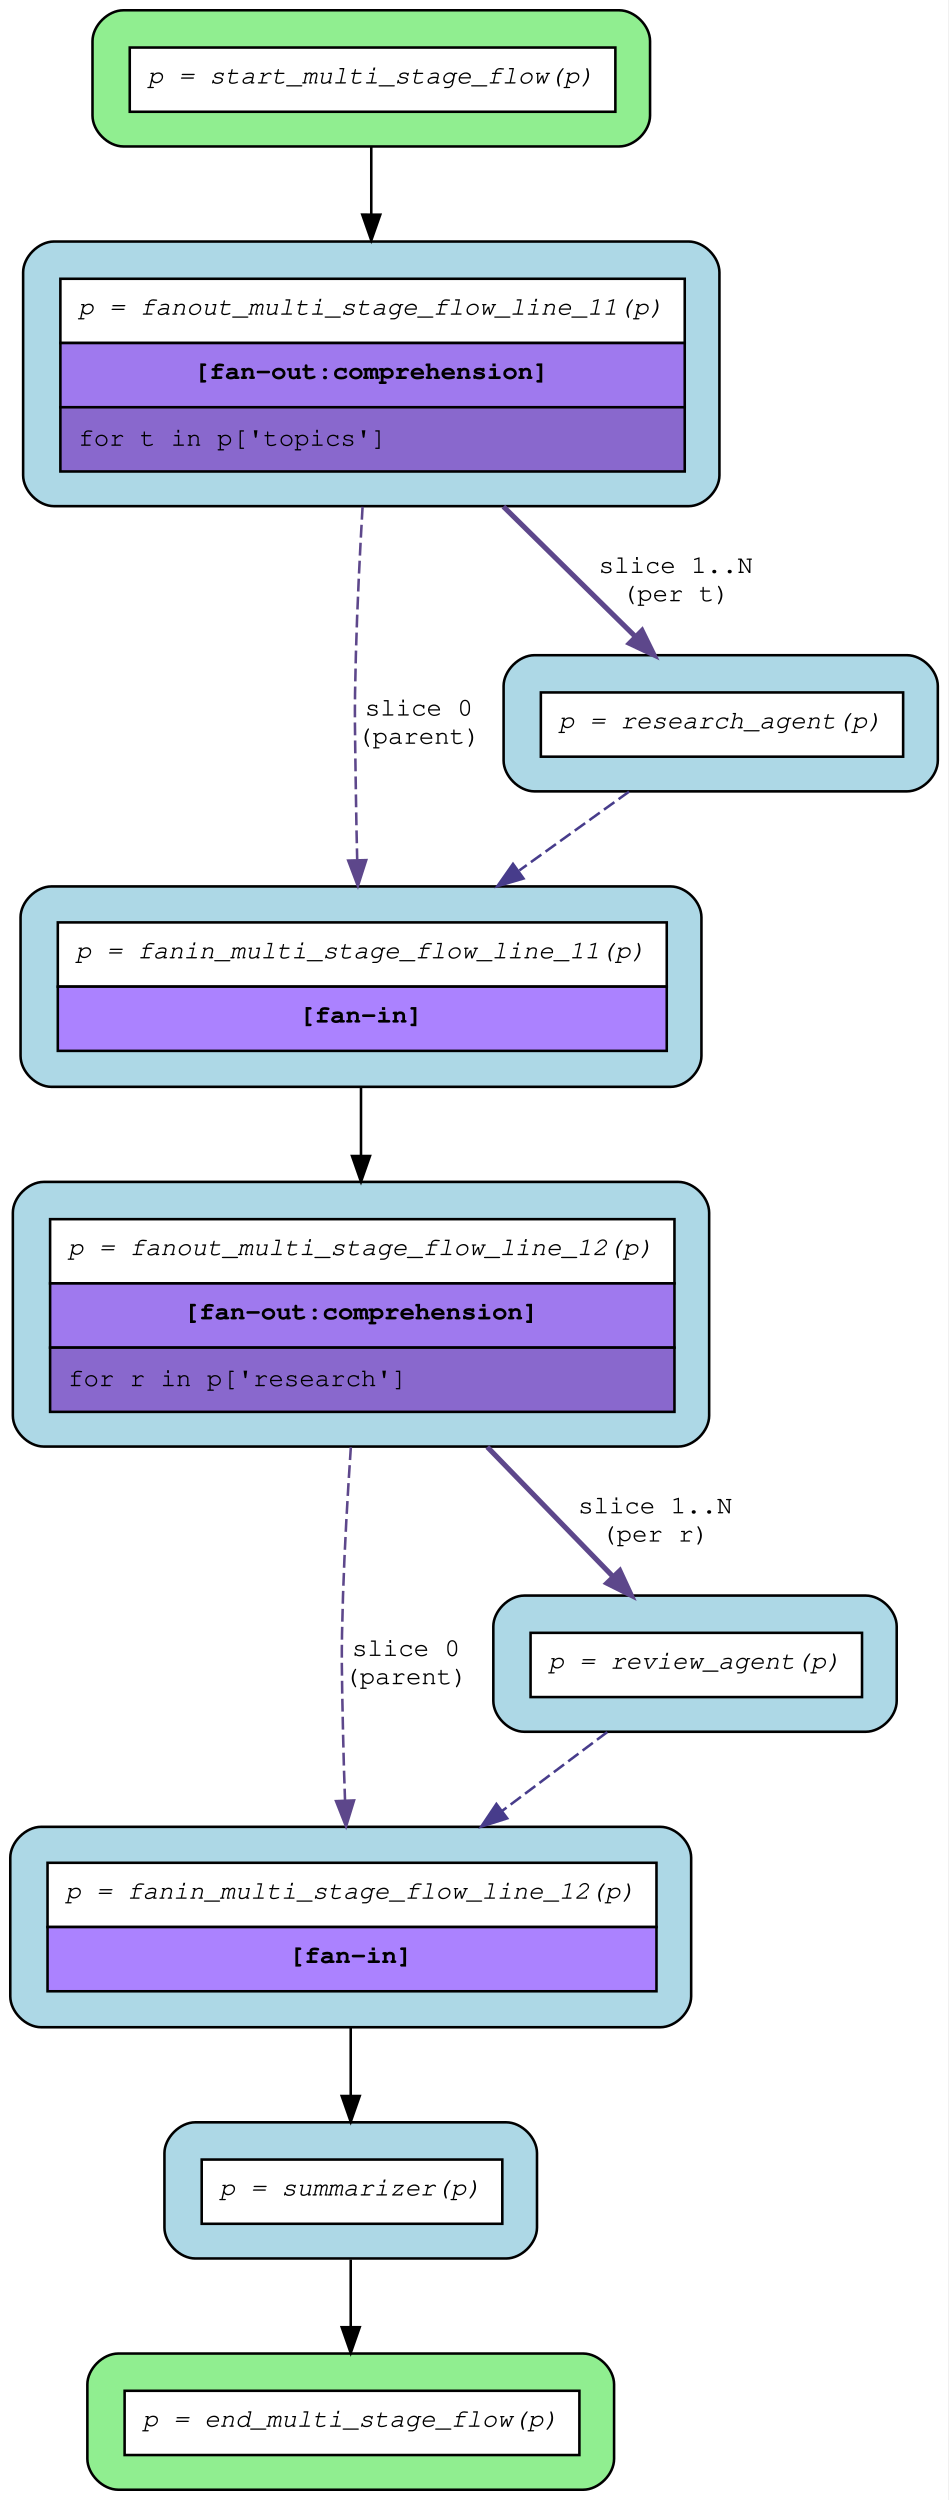
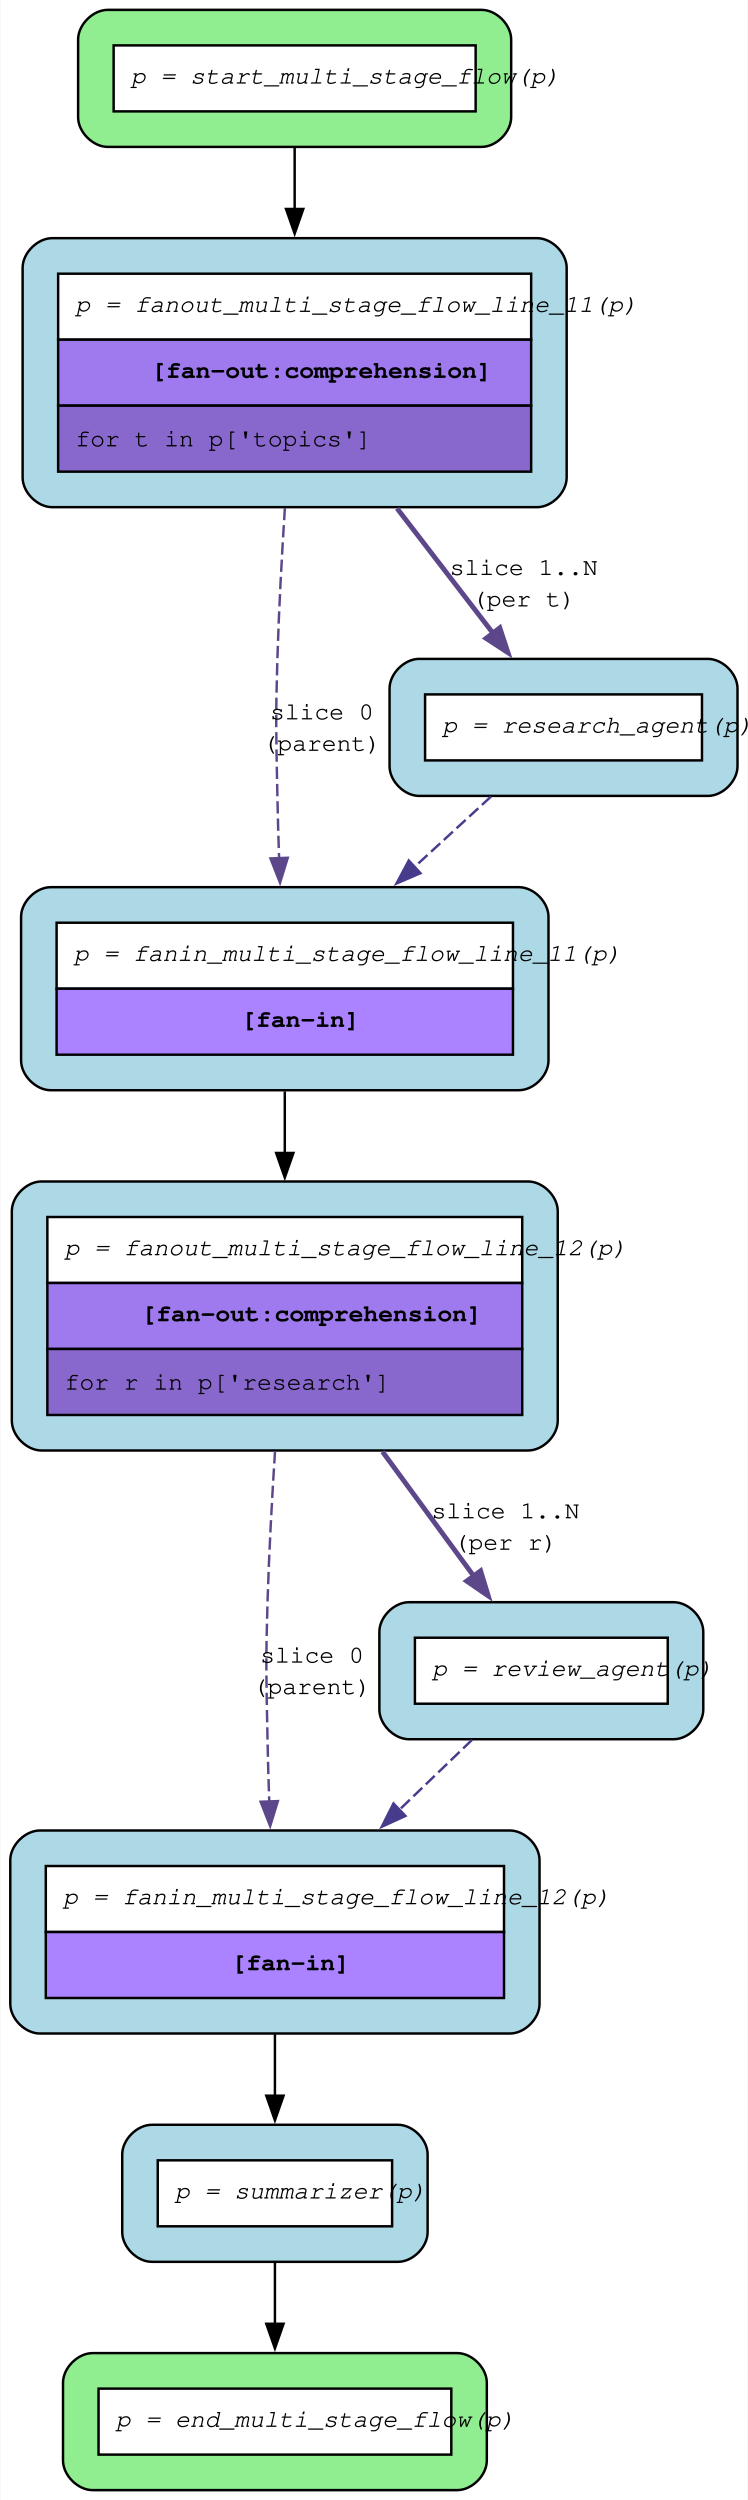
- <svg xmlns="http://www.w3.org/2000/svg" width="369pt" height="973pt" viewBox="0.00 0.00 369.00 973.00">
-   <g id="graph0" class="graph" transform="scale(1 1) rotate(0) translate(4 969)">
-     <polygon fill="white" stroke="transparent" points="-4,4 -4,-969 365,-969 365,4 -4,4" />
+ <svg xmlns="http://www.w3.org/2000/svg" width="303pt" height="1013pt" viewBox="0.00 0.00 302.80 1013.45">
+   <g id="graph0" class="graph" transform="scale(1 1) rotate(0) translate(4 1009.45)">
+     <polygon fill="white" stroke="none" points="-4,4 -4,-1009.45 298.8,-1009.45 298.8,4 -4,4" />
    <g id="node1" class="node">
-       <path fill="lightgreen" stroke="black" d="M237,-965C237,-965 44,-965 44,-965 38,-965 32,-959 32,-953 32,-953 32,-924 32,-924 32,-918 38,-912 44,-912 44,-912 237,-912 237,-912 243,-912 249,-918 249,-924 249,-924 249,-953 249,-953 249,-959 243,-965 237,-965" />
-       <polygon fill="white" stroke="transparent" points="46.5,-925.5 46.5,-950.5 235.5,-950.5 235.5,-925.5 46.5,-925.5" />
-       <polygon fill="none" stroke="black" points="46.5,-925.5 46.5,-950.5 235.5,-950.5 235.5,-925.5 46.5,-925.5" />
-       <text text-anchor="start" x="53.5" y="-936.5" font-family="Courier,monospace" font-style="italic" font-size="10.00">p = start_multi_stage_flow(p)</text>
+       <path fill="lightgreen" stroke="black" d="M191.05,-1005.45C191.05,-1005.45 39.5,-1005.45 39.5,-1005.45 33.5,-1005.45 27.5,-999.45 27.5,-993.45 27.5,-993.45 27.5,-961.9 27.5,-961.9 27.5,-955.9 33.5,-949.9 39.5,-949.9 39.5,-949.9 191.05,-949.9 191.05,-949.9 197.05,-949.9 203.05,-955.9 203.05,-961.9 203.05,-961.9 203.05,-993.45 203.05,-993.45 203.05,-999.45 197.05,-1005.45 191.05,-1005.45" />
+       <polygon fill="white" stroke="none" points="41.9,-964.3 41.9,-991.05 188.65,-991.05 188.65,-964.3 41.9,-964.3" />
+       <polygon fill="none" stroke="black" points="41.9,-964.3 41.9,-991.05 188.65,-991.05 188.65,-964.3 41.9,-964.3" />
+       <text text-anchor="start" x="48.9" y="-975.55" font-family="Courier,monospace" font-style="italic" font-size="10.00">p = start_multi_stage_flow(p)</text>
    </g>
    <g id="node3" class="node">
-       <path fill="lightblue" stroke="black" d="M264,-875C264,-875 17,-875 17,-875 11,-875 5,-869 5,-863 5,-863 5,-784 5,-784 5,-778 11,-772 17,-772 17,-772 264,-772 264,-772 270,-772 276,-778 276,-784 276,-784 276,-863 276,-863 276,-869 270,-875 264,-875" />
-       <polygon fill="white" stroke="transparent" points="19.5,-835.5 19.5,-860.5 262.5,-860.5 262.5,-835.5 19.5,-835.5" />
-       <polygon fill="none" stroke="black" points="19.5,-835.5 19.5,-860.5 262.5,-860.5 262.5,-835.5 19.5,-835.5" />
-       <text text-anchor="start" x="26.5" y="-846.5" font-family="Courier,monospace" font-style="italic" font-size="10.00">p = fanout_multi_stage_flow_line_11(p)</text>
-       <polygon fill="#9f79ee" stroke="transparent" points="19.5,-810.5 19.5,-835.5 262.5,-835.5 262.5,-810.5 19.5,-810.5" />
-       <polygon fill="none" stroke="black" points="19.5,-810.5 19.5,-835.5 262.5,-835.5 262.5,-810.5 19.5,-810.5" />
-       <text text-anchor="start" x="71.5" y="-821.5" font-family="Courier,monospace" font-weight="bold" font-size="10.00">[fan-out:comprehension]</text>
-       <polygon fill="#8968cd" stroke="transparent" points="19.5,-785.5 19.5,-810.5 262.5,-810.5 262.5,-785.5 19.5,-785.5" />
-       <polygon fill="none" stroke="black" points="19.5,-785.5 19.5,-810.5 262.5,-810.5 262.5,-785.5 19.5,-785.5" />
-       <text text-anchor="start" x="26.5" y="-795.5" font-family="Courier,monospace" font-size="10.00">for t in p['topics']</text>
+       <path fill="lightblue" stroke="black" d="M213.55,-912.9C213.55,-912.9 17,-912.9 17,-912.9 11,-912.9 5,-906.9 5,-900.9 5,-900.9 5,-815.85 5,-815.85 5,-809.85 11,-803.85 17,-803.85 17,-803.85 213.55,-803.85 213.55,-803.85 219.55,-803.85 225.55,-809.85 225.55,-815.85 225.55,-815.85 225.55,-900.9 225.55,-900.9 225.55,-906.9 219.55,-912.9 213.55,-912.9" />
+       <polygon fill="white" stroke="none" points="19.4,-871.75 19.4,-898.5 211.15,-898.5 211.15,-871.75 19.4,-871.75" />
+       <polygon fill="none" stroke="black" points="19.4,-871.75 19.4,-898.5 211.15,-898.5 211.15,-871.75 19.4,-871.75" />
+       <text text-anchor="start" x="26.4" y="-883" font-family="Courier,monospace" font-style="italic" font-size="10.00">p = fanout_multi_stage_flow_line_11(p)</text>
+       <polygon fill="#9f79ee" stroke="none" points="19.4,-845 19.4,-871.75 211.15,-871.75 211.15,-845 19.4,-845" />
+       <polygon fill="none" stroke="black" points="19.4,-845 19.4,-871.75 211.15,-871.75 211.15,-845 19.4,-845" />
+       <text text-anchor="start" x="57.15" y="-856.25" font-family="Courier,monospace" font-weight="bold" font-size="10.00">[fan-out:comprehension]</text>
+       <polygon fill="#8968cd" stroke="none" points="19.4,-818.25 19.4,-845 211.15,-845 211.15,-818.25 19.4,-818.25" />
+       <polygon fill="none" stroke="black" points="19.4,-818.25 19.4,-845 211.15,-845 211.15,-818.25 19.4,-818.25" />
+       <text text-anchor="start" x="26.4" y="-828.5" font-family="Courier,monospace" font-size="10.00">for t in p['topics']</text>
    </g>
    <g id="edge9" class="edge">
-       <path fill="none" stroke="black" d="M140.5,-911.86C140.5,-903.92 140.5,-894.81 140.5,-885.54" />
-       <polygon fill="black" stroke="black" points="144,-885.45 140.5,-875.46 137,-885.46 144,-885.45" />
+       <path fill="none" stroke="black" d="M115.28,-949.47C115.28,-941.94 115.28,-933.43 115.28,-924.72" />
+       <polygon fill="black" stroke="black" points="118.78,-924.73 115.28,-914.73 111.78,-924.73 118.78,-924.73" />
    </g>
    <g id="node2" class="node">
-       <path fill="lightblue" stroke="black" d="M260,-509C260,-509 13,-509 13,-509 7,-509 1,-503 1,-497 1,-497 1,-418 1,-418 1,-412 7,-406 13,-406 13,-406 260,-406 260,-406 266,-406 272,-412 272,-418 272,-418 272,-497 272,-497 272,-503 266,-509 260,-509" />
-       <polygon fill="white" stroke="transparent" points="15.5,-469.5 15.5,-494.5 258.5,-494.5 258.5,-469.5 15.5,-469.5" />
-       <polygon fill="none" stroke="black" points="15.5,-469.5 15.5,-494.5 258.5,-494.5 258.5,-469.5 15.5,-469.5" />
-       <text text-anchor="start" x="22.5" y="-480.5" font-family="Courier,monospace" font-style="italic" font-size="10.00">p = fanout_multi_stage_flow_line_12(p)</text>
-       <polygon fill="#9f79ee" stroke="transparent" points="15.5,-444.5 15.5,-469.5 258.5,-469.5 258.5,-444.5 15.5,-444.5" />
-       <polygon fill="none" stroke="black" points="15.5,-444.5 15.5,-469.5 258.5,-469.5 258.5,-444.5 15.5,-444.5" />
-       <text text-anchor="start" x="67.5" y="-455.5" font-family="Courier,monospace" font-weight="bold" font-size="10.00">[fan-out:comprehension]</text>
-       <polygon fill="#8968cd" stroke="transparent" points="15.5,-419.5 15.5,-444.5 258.5,-444.5 258.5,-419.5 15.5,-419.5" />
-       <polygon fill="none" stroke="black" points="15.5,-419.5 15.5,-444.5 258.5,-444.5 258.5,-419.5 15.5,-419.5" />
-       <text text-anchor="start" x="22.5" y="-429.5" font-family="Courier,monospace" font-size="10.00">for r in p['research']</text>
+       <path fill="lightblue" stroke="black" d="M209.93,-530.5C209.93,-530.5 12.62,-530.5 12.62,-530.5 6.62,-530.5 0.63,-524.5 0.63,-518.5 0.63,-518.5 0.63,-433.45 0.63,-433.45 0.63,-427.45 6.63,-421.45 12.63,-421.45 12.63,-421.45 209.93,-421.45 209.93,-421.45 215.93,-421.45 221.93,-427.45 221.93,-433.45 221.93,-433.45 221.93,-518.5 221.93,-518.5 221.93,-524.5 215.93,-530.5 209.93,-530.5" />
+       <polygon fill="white" stroke="none" points="15.03,-489.35 15.03,-516.1 207.53,-516.1 207.53,-489.35 15.03,-489.35" />
+       <polygon fill="none" stroke="black" points="15.03,-489.35 15.03,-516.1 207.53,-516.1 207.53,-489.35 15.03,-489.35" />
+       <text text-anchor="start" x="22.03" y="-500.6" font-family="Courier,monospace" font-style="italic" font-size="10.00">p = fanout_multi_stage_flow_line_12(p)</text>
+       <polygon fill="#9f79ee" stroke="none" points="15.03,-462.6 15.03,-489.35 207.53,-489.35 207.53,-462.6 15.03,-462.6" />
+       <polygon fill="none" stroke="black" points="15.03,-462.6 15.03,-489.35 207.53,-489.35 207.53,-462.6 15.03,-462.6" />
+       <text text-anchor="start" x="53.15" y="-473.85" font-family="Courier,monospace" font-weight="bold" font-size="10.00">[fan-out:comprehension]</text>
+       <polygon fill="#8968cd" stroke="none" points="15.03,-435.85 15.03,-462.6 207.53,-462.6 207.53,-435.85 15.03,-435.85" />
+       <polygon fill="none" stroke="black" points="15.03,-435.85 15.03,-462.6 207.53,-462.6 207.53,-435.85 15.03,-435.85" />
+       <text text-anchor="start" x="22.03" y="-446.1" font-family="Courier,monospace" font-size="10.00">for r in p['research']</text>
    </g>
    <g id="node6" class="node">
-       <path fill="lightblue" stroke="black" d="M253,-258C253,-258 12,-258 12,-258 6,-258 0,-252 0,-246 0,-246 0,-192 0,-192 0,-186 6,-180 12,-180 12,-180 253,-180 253,-180 259,-180 265,-186 265,-192 265,-192 265,-246 265,-246 265,-252 259,-258 253,-258" />
-       <polygon fill="white" stroke="transparent" points="14.5,-219 14.5,-244 251.5,-244 251.5,-219 14.5,-219" />
-       <polygon fill="none" stroke="black" points="14.5,-219 14.5,-244 251.5,-244 251.5,-219 14.5,-219" />
-       <text text-anchor="start" x="21.5" y="-230" font-family="Courier,monospace" font-style="italic" font-size="10.00">p = fanin_multi_stage_flow_line_12(p)</text>
-       <polygon fill="#ab82ff" stroke="transparent" points="14.5,-194 14.5,-219 251.5,-219 251.5,-194 14.5,-194" />
-       <polygon fill="none" stroke="black" points="14.5,-194 14.5,-219 251.5,-219 251.5,-194 14.5,-194" />
-       <text text-anchor="start" x="108.5" y="-205" font-family="Courier,monospace" font-weight="bold" font-size="10.00">[fan-in]</text>
+       <path fill="lightblue" stroke="black" d="M202.55,-267.4C202.55,-267.4 12,-267.4 12,-267.4 6,-267.4 0,-261.4 0,-255.4 0,-255.4 0,-197.1 0,-197.1 0,-191.1 6,-185.1 12,-185.1 12,-185.1 202.55,-185.1 202.55,-185.1 208.55,-185.1 214.55,-191.1 214.55,-197.1 214.55,-197.1 214.55,-255.4 214.55,-255.4 214.55,-261.4 208.55,-267.4 202.55,-267.4" />
+       <polygon fill="white" stroke="none" points="14.4,-226.25 14.4,-253 200.15,-253 200.15,-226.25 14.4,-226.25" />
+       <polygon fill="none" stroke="black" points="14.4,-226.25 14.4,-253 200.15,-253 200.15,-226.25 14.4,-226.25" />
+       <text text-anchor="start" x="21.4" y="-237.5" font-family="Courier,monospace" font-style="italic" font-size="10.00">p = fanin_multi_stage_flow_line_12(p)</text>
+       <polygon fill="#ab82ff" stroke="none" points="14.4,-199.5 14.4,-226.25 200.15,-226.25 200.15,-199.5 14.4,-199.5" />
+       <polygon fill="none" stroke="black" points="14.4,-199.5 14.4,-226.25 200.15,-226.25 200.15,-199.5 14.4,-199.5" />
+       <text text-anchor="start" x="89.65" y="-210.75" font-family="Courier,monospace" font-weight="bold" font-size="10.00">[fan-in]</text>
    </g>
    <g id="edge5" class="edge">
-       <path fill="none" stroke="#5d478b" stroke-dasharray="5,2" d="M132.55,-405.75C131.31,-387.55 130.11,-366.87 129.5,-348 128.74,-324.46 129.03,-318.55 129.5,-295 129.67,-286.38 129.96,-277.22 130.28,-268.36" />
-       <polygon fill="#5d478b" stroke="#5d478b" points="133.79,-268.27 130.68,-258.15 126.79,-268 133.79,-268.27" />
-       <text text-anchor="middle" x="154" y="-324.5" font-family="Courier,monospace" font-size="10.00">slice 0</text>
-       <text text-anchor="middle" x="154" y="-313.5" font-family="Courier,monospace" font-size="10.00">(parent)</text>
+       <path fill="none" stroke="#5d478b" stroke-dasharray="5,2" d="M107.32,-421.17C106.08,-401.87 104.88,-379.95 104.28,-359.95 103.52,-335.27 103.8,-329.08 104.28,-304.4 104.43,-296.2 104.69,-287.51 104.98,-279.04" />
+       <polygon fill="#5d478b" stroke="#5d478b" points="108.48,-279.32 105.35,-269.19 101.48,-279.06 108.48,-279.32" />
+       <text text-anchor="middle" x="122.28" y="-335.43" font-family="Courier,monospace" font-size="10.00">slice 0</text>
+       <text text-anchor="middle" x="122.28" y="-322.68" font-family="Courier,monospace" font-size="10.00">(parent)</text>
    </g>
    <g id="node8" class="node">
-       <path fill="lightblue" stroke="black" d="M333,-348C333,-348 200,-348 200,-348 194,-348 188,-342 188,-336 188,-336 188,-307 188,-307 188,-301 194,-295 200,-295 200,-295 333,-295 333,-295 339,-295 345,-301 345,-307 345,-307 345,-336 345,-336 345,-342 339,-348 333,-348" />
-       <polygon fill="white" stroke="transparent" points="202.5,-308.5 202.5,-333.5 331.5,-333.5 331.5,-308.5 202.5,-308.5" />
-       <polygon fill="none" stroke="black" points="202.5,-308.5 202.5,-333.5 331.5,-333.5 331.5,-308.5 202.5,-308.5" />
-       <text text-anchor="start" x="209.5" y="-319.5" font-family="Courier,monospace" font-style="italic" font-size="10.00">p = review_agent(p)</text>
+       <path fill="lightblue" stroke="black" d="M268.93,-359.95C268.93,-359.95 161.62,-359.95 161.62,-359.95 155.62,-359.95 149.62,-353.95 149.62,-347.95 149.62,-347.95 149.62,-316.4 149.62,-316.4 149.62,-310.4 155.62,-304.4 161.62,-304.4 161.62,-304.4 268.93,-304.4 268.93,-304.4 274.93,-304.4 280.93,-310.4 280.93,-316.4 280.93,-316.4 280.93,-347.95 280.93,-347.95 280.93,-353.95 274.93,-359.95 268.93,-359.95" />
+       <polygon fill="white" stroke="none" points="164.03,-318.8 164.03,-345.55 266.52,-345.55 266.52,-318.8 164.03,-318.8" />
+       <polygon fill="none" stroke="black" points="164.03,-318.8 164.03,-345.55 266.52,-345.55 266.52,-318.8 164.03,-318.8" />
+       <text text-anchor="start" x="171.03" y="-330.05" font-family="Courier,monospace" font-style="italic" font-size="10.00">p = review_agent(p)</text>
    </g>
    <g id="edge6" class="edge">
-       <path fill="none" stroke="#5d478b" stroke-width="2" d="M185.65,-405.84C202.08,-388.9 219.96,-370.47 234.71,-355.26" />
-       <polygon fill="#5d478b" stroke="#5d478b" stroke-width="2" points="237.24,-357.69 241.69,-348.08 232.21,-352.82 237.24,-357.69" />
-       <text text-anchor="middle" x="251" y="-380" font-family="Courier,monospace" font-size="10.00">slice 1..N</text>
-       <text text-anchor="middle" x="251" y="-369" font-family="Courier,monospace" font-size="10.00">(per r)</text>
+       <path fill="none" stroke="#5d478b" stroke-width="2" d="M150.89,-420.96C163.65,-403.56 177.47,-384.71 189.03,-368.96" />
+       <polygon fill="#5d478b" stroke="#5d478b" stroke-width="2" points="190.66,-372.65 193.75,-362.52 185.02,-368.51 190.66,-372.65" />
+       <text text-anchor="middle" x="200.76" y="-393.95" font-family="Courier,monospace" font-size="10.00">slice 1..N</text>
+       <text text-anchor="middle" x="200.76" y="-381.2" font-family="Courier,monospace" font-size="10.00">(per r)</text>
    </g>
    <g id="node5" class="node">
-       <path fill="lightblue" stroke="black" d="M257,-624C257,-624 16,-624 16,-624 10,-624 4,-618 4,-612 4,-612 4,-558 4,-558 4,-552 10,-546 16,-546 16,-546 257,-546 257,-546 263,-546 269,-552 269,-558 269,-558 269,-612 269,-612 269,-618 263,-624 257,-624" />
-       <polygon fill="white" stroke="transparent" points="18.5,-585 18.5,-610 255.5,-610 255.5,-585 18.5,-585" />
-       <polygon fill="none" stroke="black" points="18.5,-585 18.5,-610 255.5,-610 255.5,-585 18.5,-585" />
-       <text text-anchor="start" x="25.5" y="-596" font-family="Courier,monospace" font-style="italic" font-size="10.00">p = fanin_multi_stage_flow_line_11(p)</text>
-       <polygon fill="#ab82ff" stroke="transparent" points="18.5,-560 18.5,-585 255.5,-585 255.5,-560 18.5,-560" />
-       <polygon fill="none" stroke="black" points="18.5,-560 18.5,-585 255.5,-585 255.5,-560 18.5,-560" />
-       <text text-anchor="start" x="112.5" y="-571" font-family="Courier,monospace" font-weight="bold" font-size="10.00">[fan-in]</text>
+       <path fill="lightblue" stroke="black" d="M206.18,-649.8C206.18,-649.8 16.38,-649.8 16.38,-649.8 10.38,-649.8 4.38,-643.8 4.38,-637.8 4.38,-637.8 4.38,-579.5 4.38,-579.5 4.38,-573.5 10.38,-567.5 16.38,-567.5 16.38,-567.5 206.18,-567.5 206.18,-567.5 212.18,-567.5 218.18,-573.5 218.18,-579.5 218.18,-579.5 218.18,-637.8 218.18,-637.8 218.18,-643.8 212.18,-649.8 206.18,-649.8" />
+       <polygon fill="white" stroke="none" points="18.78,-608.65 18.78,-635.4 203.78,-635.4 203.78,-608.65 18.78,-608.65" />
+       <polygon fill="none" stroke="black" points="18.78,-608.65 18.78,-635.4 203.78,-635.4 203.78,-608.65 18.78,-608.65" />
+       <text text-anchor="start" x="25.78" y="-619.9" font-family="Courier,monospace" font-style="italic" font-size="10.00">p = fanin_multi_stage_flow_line_11(p)</text>
+       <polygon fill="#ab82ff" stroke="none" points="18.78,-581.9 18.78,-608.65 203.78,-608.65 203.78,-581.9 18.78,-581.9" />
+       <polygon fill="none" stroke="black" points="18.78,-581.9 18.78,-608.65 203.78,-608.65 203.78,-581.9 18.78,-581.9" />
+       <text text-anchor="start" x="93.65" y="-593.15" font-family="Courier,monospace" font-weight="bold" font-size="10.00">[fan-in]</text>
    </g>
    <g id="edge3" class="edge">
-       <path fill="none" stroke="#5d478b" stroke-dasharray="5,2" d="M137.11,-771.74C136.05,-753.54 135.02,-732.86 134.5,-714 133.85,-690.45 134.19,-684.55 134.5,-661 134.61,-652.39 134.8,-643.22 135.02,-634.36" />
-       <polygon fill="#5d478b" stroke="#5d478b" points="138.53,-634.24 135.29,-624.15 131.53,-634.06 138.53,-634.24" />
-       <text text-anchor="middle" x="159" y="-690.5" font-family="Courier,monospace" font-size="10.00">slice 0</text>
-       <text text-anchor="middle" x="159" y="-679.5" font-family="Courier,monospace" font-size="10.00">(parent)</text>
+       <path fill="none" stroke="#5d478b" stroke-dasharray="5,2" d="M111.32,-803.57C110.08,-784.27 108.88,-762.35 108.28,-742.35 107.52,-717.67 107.8,-711.48 108.28,-686.8 108.43,-678.6 108.69,-669.91 108.98,-661.44" />
+       <polygon fill="#5d478b" stroke="#5d478b" points="112.48,-661.72 109.35,-651.59 105.48,-661.46 112.48,-661.72" />
+       <text text-anchor="middle" x="126.28" y="-717.82" font-family="Courier,monospace" font-size="10.00">slice 0</text>
+       <text text-anchor="middle" x="126.28" y="-705.07" font-family="Courier,monospace" font-size="10.00">(parent)</text>
    </g>
    <g id="node7" class="node">
-       <path fill="lightblue" stroke="black" d="M349,-714C349,-714 204,-714 204,-714 198,-714 192,-708 192,-702 192,-702 192,-673 192,-673 192,-667 198,-661 204,-661 204,-661 349,-661 349,-661 355,-661 361,-667 361,-673 361,-673 361,-702 361,-702 361,-708 355,-714 349,-714" />
-       <polygon fill="white" stroke="transparent" points="206.5,-674.5 206.5,-699.5 347.5,-699.5 347.5,-674.5 206.5,-674.5" />
-       <polygon fill="none" stroke="black" points="206.5,-674.5 206.5,-699.5 347.5,-699.5 347.5,-674.5 206.5,-674.5" />
-       <text text-anchor="start" x="213.5" y="-685.5" font-family="Courier,monospace" font-style="italic" font-size="10.00">p = research_agent(p)</text>
+       <path fill="lightblue" stroke="black" d="M282.8,-742.35C282.8,-742.35 165.75,-742.35 165.75,-742.35 159.75,-742.35 153.75,-736.35 153.75,-730.35 153.75,-730.35 153.75,-698.8 153.75,-698.8 153.75,-692.8 159.75,-686.8 165.75,-686.8 165.75,-686.8 282.8,-686.8 282.8,-686.8 288.8,-686.8 294.8,-692.8 294.8,-698.8 294.8,-698.8 294.8,-730.35 294.8,-730.35 294.8,-736.35 288.8,-742.35 282.8,-742.35" />
+       <polygon fill="white" stroke="none" points="168.15,-701.2 168.15,-727.95 280.4,-727.95 280.4,-701.2 168.15,-701.2" />
+       <polygon fill="none" stroke="black" points="168.15,-701.2 168.15,-727.95 280.4,-727.95 280.4,-701.2 168.15,-701.2" />
+       <text text-anchor="start" x="175.15" y="-712.45" font-family="Courier,monospace" font-style="italic" font-size="10.00">p = research_agent(p)</text>
    </g>
    <g id="edge4" class="edge">
-       <path fill="none" stroke="#5d478b" stroke-width="2" d="M191.92,-771.84C209.11,-754.9 227.81,-736.47 243.25,-721.26" />
-       <polygon fill="#5d478b" stroke="#5d478b" stroke-width="2" points="245.87,-723.59 250.54,-714.08 240.96,-718.6 245.87,-723.59" />
-       <text text-anchor="middle" x="259" y="-746" font-family="Courier,monospace" font-size="10.00">slice 1..N</text>
-       <text text-anchor="middle" x="259" y="-735" font-family="Courier,monospace" font-size="10.00">(per t)</text>
+       <path fill="none" stroke="#5d478b" stroke-width="2" d="M156.79,-803.36C170.17,-785.96 184.66,-767.11 196.77,-751.36" />
+       <polygon fill="#5d478b" stroke="#5d478b" stroke-width="2" points="198.43,-754.94 201.75,-744.88 192.88,-750.67 198.43,-754.94" />
+       <text text-anchor="middle" x="208.14" y="-776.35" font-family="Courier,monospace" font-size="10.00">slice 1..N</text>
+       <text text-anchor="middle" x="208.14" y="-763.6" font-family="Courier,monospace" font-size="10.00">(per t)</text>
    </g>
    <g id="node4" class="node">
-       <path fill="lightgreen" stroke="black" d="M223,-53C223,-53 42,-53 42,-53 36,-53 30,-47 30,-41 30,-41 30,-12 30,-12 30,-6 36,0 42,0 42,0 223,0 223,0 229,0 235,-6 235,-12 235,-12 235,-41 235,-41 235,-47 229,-53 223,-53" />
-       <polygon fill="white" stroke="transparent" points="44.5,-13.5 44.5,-38.5 221.5,-38.5 221.5,-13.5 44.5,-13.5" />
-       <polygon fill="none" stroke="black" points="44.5,-13.5 44.5,-38.5 221.5,-38.5 221.5,-13.5 44.5,-13.5" />
-       <text text-anchor="start" x="51.5" y="-24.5" font-family="Courier,monospace" font-style="italic" font-size="10.00">p = end_multi_stage_flow(p)</text>
+       <path fill="lightgreen" stroke="black" d="M181.18,-55.55C181.18,-55.55 33.38,-55.55 33.38,-55.55 27.38,-55.55 21.38,-49.55 21.38,-43.55 21.38,-43.55 21.38,-12 21.38,-12 21.38,-6 27.38,0 33.38,0 33.38,0 181.18,0 181.18,0 187.18,0 193.18,-6 193.18,-12 193.18,-12 193.18,-43.55 193.18,-43.55 193.18,-49.55 187.18,-55.55 181.18,-55.55" />
+       <polygon fill="white" stroke="none" points="35.78,-14.4 35.78,-41.15 178.78,-41.15 178.78,-14.4 35.78,-14.4" />
+       <polygon fill="none" stroke="black" points="35.78,-14.4 35.78,-41.15 178.78,-41.15 178.78,-14.4 35.78,-14.4" />
+       <text text-anchor="start" x="42.78" y="-25.65" font-family="Courier,monospace" font-style="italic" font-size="10.00">p = end_multi_stage_flow(p)</text>
    </g>
    <g id="edge1" class="edge">
-       <path fill="none" stroke="black" d="M136.5,-545.66C136.5,-537.28 136.5,-528.22 136.5,-519.2" />
-       <polygon fill="black" stroke="black" points="140,-519.09 136.5,-509.09 133,-519.09 140,-519.09" />
+       <path fill="none" stroke="black" d="M111.28,-567.02C111.28,-559 111.28,-550.39 111.28,-541.8" />
+       <polygon fill="black" stroke="black" points="114.78,-542.07 111.28,-532.07 107.78,-542.07 114.78,-542.07" />
    </g>
    <g id="node9" class="node">
-       <path fill="lightblue" stroke="black" d="M193,-143C193,-143 72,-143 72,-143 66,-143 60,-137 60,-131 60,-131 60,-102 60,-102 60,-96 66,-90 72,-90 72,-90 193,-90 193,-90 199,-90 205,-96 205,-102 205,-102 205,-131 205,-131 205,-137 199,-143 193,-143" />
-       <polygon fill="white" stroke="transparent" points="74.5,-103.5 74.5,-128.5 191.5,-128.5 191.5,-103.5 74.5,-103.5" />
-       <polygon fill="none" stroke="black" points="74.5,-103.5 74.5,-128.5 191.5,-128.5 191.5,-103.5 74.5,-103.5" />
-       <text text-anchor="start" x="81.5" y="-114.5" font-family="Courier,monospace" font-style="italic" font-size="10.00">p = summarizer(p)</text>
+       <path fill="lightblue" stroke="black" d="M157.18,-148.1C157.18,-148.1 57.38,-148.1 57.38,-148.1 51.38,-148.1 45.38,-142.1 45.38,-136.1 45.38,-136.1 45.38,-104.55 45.38,-104.55 45.38,-98.55 51.38,-92.55 57.38,-92.55 57.38,-92.55 157.18,-92.55 157.18,-92.55 163.18,-92.55 169.18,-98.55 169.18,-104.55 169.18,-104.55 169.18,-136.1 169.18,-136.1 169.18,-142.1 163.18,-148.1 157.18,-148.1" />
+       <polygon fill="white" stroke="none" points="59.78,-106.95 59.78,-133.7 154.78,-133.7 154.78,-106.95 59.78,-106.95" />
+       <polygon fill="none" stroke="black" points="59.78,-106.95 59.78,-133.7 154.78,-133.7 154.78,-106.95 59.78,-106.95" />
+       <text text-anchor="start" x="66.78" y="-118.2" font-family="Courier,monospace" font-style="italic" font-size="10.00">p = summarizer(p)</text>
    </g>
    <g id="edge2" class="edge">
-       <path fill="none" stroke="black" d="M132.5,-179.72C132.5,-171.04 132.5,-161.86 132.5,-153.29" />
-       <polygon fill="black" stroke="black" points="136,-153.22 132.5,-143.22 129,-153.22 136,-153.22" />
+       <path fill="none" stroke="black" d="M107.28,-184.77C107.28,-176.58 107.28,-167.98 107.28,-159.86" />
+       <polygon fill="black" stroke="black" points="110.78,-159.9 107.28,-149.9 103.78,-159.9 110.78,-159.9" />
    </g>
    <g id="edge7" class="edge">
-       <path fill="none" stroke="#473c8b" stroke-dasharray="5,2" d="M240.81,-660.88C227.81,-651.55 212.71,-640.71 198.1,-630.22" />
-       <polygon fill="#473c8b" stroke="#473c8b" points="199.74,-627.09 189.58,-624.1 195.66,-632.78 199.74,-627.09" />
+       <path fill="none" stroke="#473c8b" stroke-dasharray="5,2" d="M194.88,-686.54C185.39,-677.81 174.55,-667.85 163.91,-658.05" />
+       <polygon fill="#473c8b" stroke="#473c8b" points="166.28,-655.48 156.55,-651.29 161.54,-660.63 166.28,-655.48" />
    </g>
    <g id="edge8" class="edge">
-       <path fill="none" stroke="#473c8b" stroke-dasharray="5,2" d="M232.34,-294.88C219.89,-285.55 205.44,-274.71 191.46,-264.22" />
-       <polygon fill="#473c8b" stroke="#473c8b" points="193.4,-261.3 183.3,-258.1 189.2,-266.9 193.4,-261.3" />
+       <path fill="none" stroke="#473c8b" stroke-dasharray="5,2" d="M187.18,-304.14C178.11,-295.41 167.75,-285.45 157.58,-275.65" />
+       <polygon fill="#473c8b" stroke="#473c8b" points="160.2,-273.32 150.57,-268.91 155.35,-278.37 160.2,-273.32" />
    </g>
    <g id="edge10" class="edge">
-       <path fill="none" stroke="black" d="M132.5,-89.57C132.5,-81.34 132.5,-72.08 132.5,-63.28" />
-       <polygon fill="black" stroke="black" points="136,-63.24 132.5,-53.24 129,-63.24 136,-63.24" />
+       <path fill="none" stroke="black" d="M107.28,-92.16C107.28,-84.37 107.28,-75.72 107.28,-67.38" />
+       <polygon fill="black" stroke="black" points="110.78,-67.44 107.28,-57.44 103.78,-67.44 110.78,-67.44" />
    </g>
  </g>
</svg>
